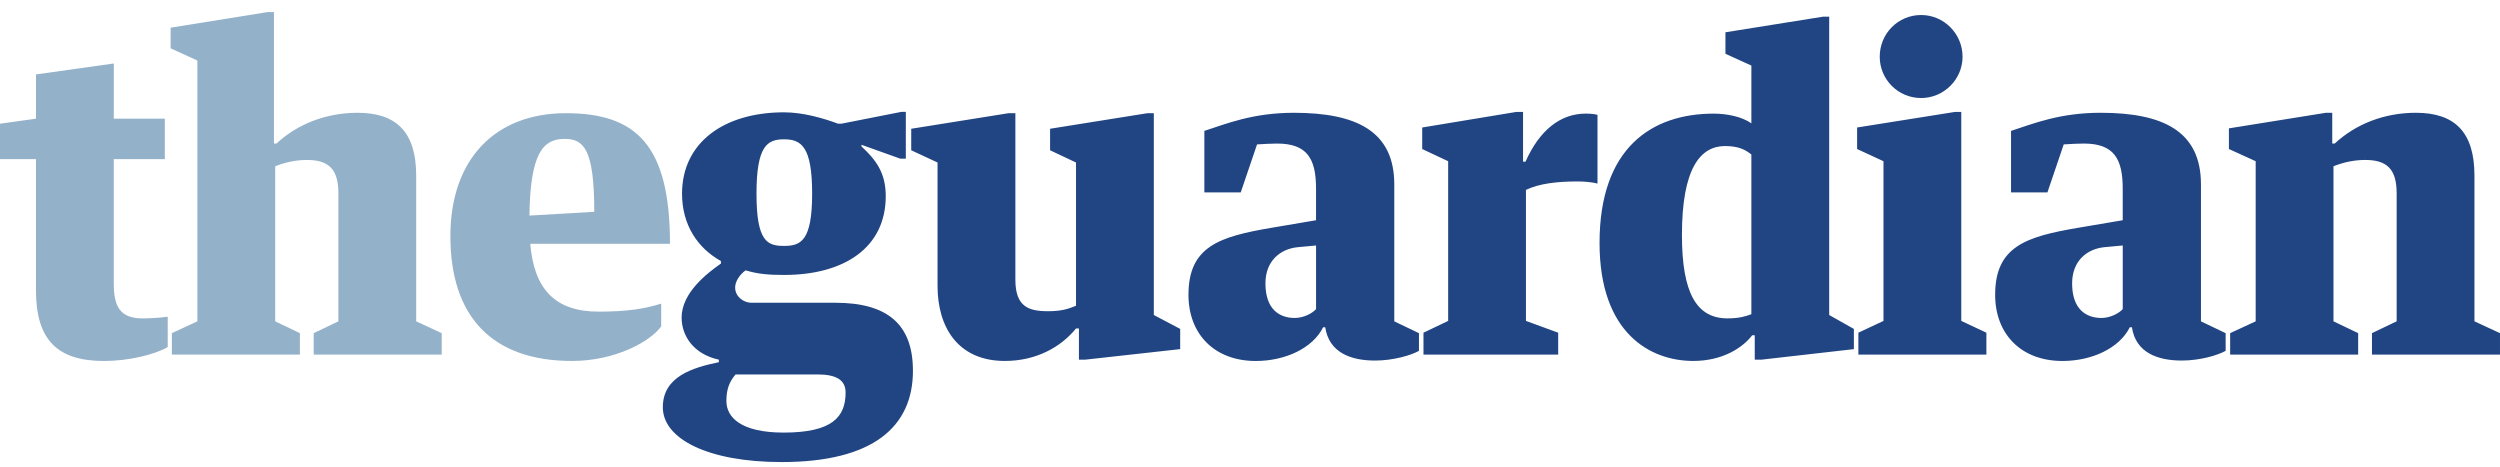
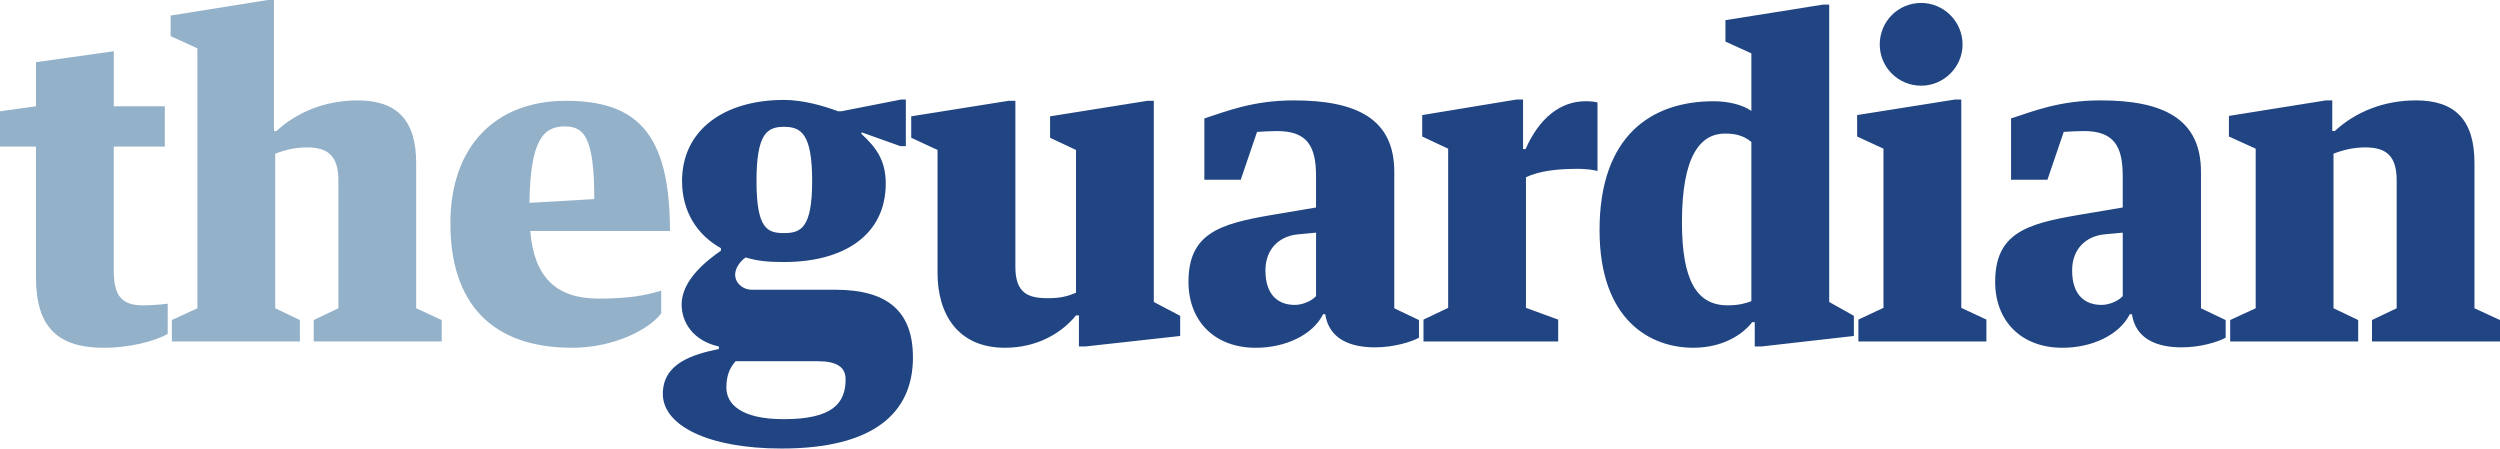
- <svg xmlns="http://www.w3.org/2000/svg" height="56" width="300">
-   <path d="M4.318 19.094h-4.318v-4.249l4.318-.604v-5.31l9.337-1.314v6.624h6.122v4.855h-6.125v14.917c0 2.78.756 4.195 3.463 4.195 1.004 0 2.308-.101 3.011-.199v3.639c-1.556.91-4.717 1.671-7.628 1.671-5.573 0-8.183-2.48-8.183-8.495v-15.731zm16.304 20.884l3.064-1.418v-31.296l-3.212-1.466v-2.477l11.648-1.873h.753v15.776h.301c2.509-2.325 5.922-3.69 9.738-3.69 4.667 0 7.028 2.325 7.028 7.534v17.492l3.064 1.418v2.578h-15.361v-2.578l2.961-1.418v-15.372c0-2.932-1.204-3.993-3.764-3.993-1.408 0-2.662.303-3.817.758v18.607l2.961 1.418v2.578h-15.361v-2.578zm43.009-10.721c.452 5.512 3.064 8.138 8.183 8.138 3.566 0 5.573-.354 7.53-.96v2.732c-1.305 1.817-5.52 4.148-10.692 4.148-9.638 0-14.606-5.361-14.606-14.967 0-9.354 5.47-14.765 13.853-14.765 8.433 0 12.498 3.794 12.498 15.675h-16.767zm-.1-3.387l7.781-.455c0-7.534-1.255-8.747-3.563-8.747-2.559 0-4.118 1.668-4.218 9.202z" fill="#94b1ca" />
-   <path d="M109.554 44.476c0 6.725-4.767 10.971-15.76 10.971-8.835 0-14.255-2.783-14.255-6.574 0-3.69 3.563-4.751 6.724-5.411v-.303c-3.011-.654-4.469-2.831-4.469-5.057 0-2.982 3.111-5.358 4.717-6.473v-.3c-2.81-1.57-4.667-4.35-4.667-8.09 0-6.119 5.018-9.761 12.247-9.761 2.261 0 4.72.71 6.476 1.365h.401l7.179-1.415h.552v5.616h-.652l-4.67-1.671v.202c1.759 1.617 2.913 3.184 2.913 5.964 0 6.169-4.971 9.455-12.2 9.455-1.857 0-3.111-.101-4.617-.553-.703.505-1.255 1.314-1.255 2.07 0 1.011.903 1.82 2.01 1.82h10.039c6.223.006 9.284 2.586 9.284 8.146zm-8.082 2.628c0-1.463-1.054-2.171-3.365-2.171h-9.836c-.756.859-1.104 1.817-1.104 3.184 0 1.971 1.756 3.794 6.878 3.794 5.821-.003 7.427-1.873 7.427-4.807zm-10.692-23.863c0 5.765 1.305 6.268 3.312 6.268 2.01 0 3.365-.607 3.365-6.268s-1.308-6.523-3.365-6.523c-2.007-.003-3.312.758-3.312 6.523zm21.726-3.74l-3.159-1.469v-2.581l11.695-1.87h.803v19.971c0 3.235 1.556 3.794 3.914 3.794 1.556 0 2.409-.253 3.362-.657v-17.188l-3.111-1.469v-2.581l11.695-1.87h.753v24.22l3.164 1.668v2.426l-11.394 1.264h-.756v-3.74h-.351c-1.807 2.224-4.77 3.895-8.534 3.895-5.673 0-8.082-4.097-8.082-9v-14.813zm36.382 3.589h-4.366v-7.383c2.66-.862 5.824-2.173 10.745-2.173 7.527 0 12.047 2.224 12.047 8.596v16.433l2.961 1.418v2.123c-.903.505-3.014 1.163-5.272 1.163-2.913 0-5.52-.96-5.975-3.993h-.254c-1.252 2.524-4.567 4.044-8.079 4.044-4.968 0-8.079-3.235-8.079-7.939 0-5.813 3.714-6.978 9.936-8.04l5.372-.91v-3.791c0-3.589-1.054-5.411-4.67-5.411-.452 0-1.804.051-2.409.101l-1.957 5.762zm9.036 6.369l-2.158.199c-2.158.202-3.914 1.671-3.914 4.35 0 3.134 1.706 4.148 3.516 4.148 1.001 0 2.058-.505 2.559-1.061v-7.635zm24.037-16.029h.803v5.967h.301c1.656-3.743 4.165-5.765 7.229-5.765.502 0 1.104.051 1.405.152v8.242c-.552-.152-1.558-.253-2.361-.253-2.509 0-4.617.253-6.223 1.011v15.725l3.867 1.415v2.631h-16.164v-2.631l2.961-1.415v-19.163l-3.114-1.463v-2.583l11.297-1.87zm28.203-5.56l-3.111-1.415v-2.581l11.695-1.87h.756v35.798l2.961 1.668v2.426l-11.093 1.264h-.803v-2.932h-.304c-1.154 1.516-3.563 3.086-7.076 3.086-5.121 0-11.244-3.288-11.244-14.159 0-11.426 6.273-15.52 13.703-15.52 1.558 0 3.362.354 4.516 1.163v-6.928zm0 10.668c-.703-.556-1.505-1.011-3.162-1.011-2.961 0-5.169 2.682-5.169 10.671 0 6.975 1.756 10.008 5.47 10.008 1.408 0 2.211-.253 2.86-.505v-19.163zm24.436-5.108h.753v25.079l3.014 1.415v2.631h-15.361v-2.631l3.011-1.415v-19.163l-3.162-1.463v-2.583l11.746-1.87zm.906-6.622c0 2.729-2.261 4.956-4.971 4.956-2.76 0-4.968-2.227-4.968-4.956 0-2.78 2.208-5.007 4.968-5.007 2.71 0 4.971 2.227 4.971 5.007zm10.184 16.281h-4.366v-7.383c2.66-.862 5.824-2.173 10.745-2.173 7.527 0 12.047 2.224 12.047 8.596v16.433l2.961 1.418v2.123c-.903.505-3.014 1.163-5.272 1.163-2.913 0-5.52-.96-5.975-3.993h-.254c-1.255 2.524-4.567 4.044-8.079 4.044-4.968 0-8.079-3.235-8.079-7.939 0-5.813 3.714-6.978 9.936-8.04l5.372-.91v-3.791c0-3.589-1.054-5.411-4.67-5.411-.452 0-1.804.051-2.409.101l-1.957 5.762zm9.036 6.369l-2.158.199c-2.158.202-3.914 1.671-3.914 4.35 0 3.134 1.706 4.148 3.516 4.148 1.001 0 2.057-.505 2.559-1.061v-7.635zm12.891 10.519l3.064-1.418v-19.213l-3.212-1.463v-2.48l11.645-1.87h.756v3.69h.298c2.509-2.325 5.924-3.69 9.738-3.69 4.67 0 7.028 2.325 7.028 7.534v17.492l3.064 1.418v2.578h-15.361v-2.578l2.961-1.418v-15.372c0-2.932-1.207-3.993-3.766-3.993-1.405 0-2.66.303-3.814.758v18.607l2.961 1.418v2.578h-15.361v-2.578z" fill="#214583" />
+ <svg xmlns="http://www.w3.org/2000/svg" height="61" width="340">
+   <path d="M4.894 19.934h-4.894v-4.8l4.894-.682v-5.998l10.582-1.484v7.483h6.938v5.484h-6.942v16.851c0 3.14.857 4.739 3.925 4.739 1.138 0 2.616-.114 3.412-.225v4.111c-1.763 1.028-5.346 1.888-8.645 1.888-6.316 0-9.274-2.802-9.274-9.596v-17.771zm18.478 23.592l3.473-1.602v-35.354l-3.64-1.656v-2.798l13.201-2.116h.853v17.821h.341c2.844-2.626 6.712-4.168 11.036-4.168 5.289 0 7.965 2.626 7.965 8.511v19.76l3.473 1.602v2.912h-17.409v-2.912l3.356-1.602v-17.365c0-3.312-1.365-4.511-4.266-4.511-1.596 0-3.017.342-4.326.856v21.019l3.356 1.602v2.912h-17.409v-2.912zm48.744-12.111c.512 6.227 3.473 9.193 9.274 9.193 4.041 0 6.316-.4 8.534-1.084v3.086c-1.479 2.053-6.256 4.686-12.118 4.686-10.923 0-16.554-6.056-16.554-16.907 0-10.567 6.199-16.679 15.7-16.679 9.557 0 14.164 4.286 14.164 17.707h-19.003zm-.113-3.826l8.819-.514c0-8.511-1.422-9.881-4.038-9.881-2.9 0-4.667 1.884-4.78 10.395z" fill="#94b1ca" />
+   <path d="M124.162 48.607c0 7.597-5.403 12.393-17.861 12.393-10.013 0-16.156-3.144-16.156-7.426 0-4.168 4.038-5.367 7.621-6.113v-.342c-3.412-.739-5.065-3.198-5.065-5.713 0-3.369 3.526-6.053 5.346-7.312v-.339c-3.185-1.774-5.289-4.914-5.289-9.139 0-6.912 5.687-11.027 13.88-11.027 2.562 0 5.349.802 7.34 1.542h.454l8.136-1.598h.626v6.344h-.739l-5.293-1.888v.228c1.994 1.827 3.301 3.597 3.301 6.737 0 6.969-5.634 10.681-13.827 10.681-2.105 0-3.526-.114-5.233-.625-.797.57-1.422 1.484-1.422 2.338 0 1.142 1.023 2.056 2.278 2.056h11.378c7.053.007 10.522 2.921 10.522 9.202zm-9.16 2.969c0-1.653-1.195-2.452-3.814-2.452h-11.148c-.857.97-1.251 2.053-1.251 3.597 0 2.227 1.99 4.286 7.795 4.286 6.597-.004 8.417-2.116 8.417-5.43zm-12.118-26.957c0 6.512 1.479 7.081 3.754 7.081 2.278 0 3.814-.686 3.814-7.081 0-6.395-1.482-7.369-3.814-7.369-2.275-.004-3.754.856-3.754 7.369zm24.623-4.225l-3.58-1.659v-2.916l13.254-2.112h.91v22.56c0 3.654 1.763 4.286 4.436 4.286 1.763 0 2.73-.286 3.81-.742v-19.416l-3.526-1.659v-2.916l13.254-2.112h.853v27.36l3.586 1.884v2.741l-12.913 1.428h-.857v-4.225h-.398c-2.048 2.512-5.406 4.4-9.672 4.4-6.429 0-9.16-4.628-9.16-10.167v-16.734zm41.233 4.054h-4.948v-8.34c3.015-.974 6.601-2.455 12.178-2.455 8.531 0 13.653 2.512 13.653 9.71v18.564l3.356 1.602v2.398c-1.023.57-3.416 1.314-5.975 1.314-3.301 0-6.256-1.084-6.772-4.511h-.288c-1.419 2.851-5.176 4.568-9.156 4.568-5.63 0-9.156-3.654-9.156-8.968 0-6.567 4.209-7.883 11.261-9.082l6.088-1.028v-4.282c0-4.054-1.195-6.113-5.293-6.113-.512 0-2.045.058-2.73.114l-2.218 6.509zm10.241 7.195l-2.446.225c-2.446.228-4.436 1.888-4.436 4.914 0 3.54 1.933 4.686 3.985 4.686 1.134 0 2.332-.57 2.9-1.199v-8.625zm27.242-18.107h.91v6.741h.341c1.877-4.228 4.72-6.512 8.193-6.512.569 0 1.251.058 1.592.172v9.311c-.626-.172-1.766-.286-2.676-.286-2.844 0-5.233.286-7.053 1.142v17.764l4.383 1.598v2.972h-18.319v-2.972l3.356-1.598v-21.647l-3.529-1.653v-2.918l12.803-2.112zm31.964-6.281l-3.526-1.598v-2.916l13.254-2.112h.857v40.439l3.356 1.884v2.741l-12.572 1.428h-.91v-3.312h-.345c-1.308 1.713-4.038 3.486-8.02 3.486-5.804 0-12.743-3.714-12.743-15.995 0-12.907 7.109-17.532 15.53-17.532 1.766 0 3.81.4 5.118 1.314v-7.826zm0 12.051c-.797-.628-1.706-1.142-3.584-1.142-3.356 0-5.858 3.03-5.858 12.054 0 7.879 1.99 11.306 6.199 11.306 1.596 0 2.506-.286 3.241-.57v-21.648zm27.694-5.77h.853v28.33l3.416 1.598v2.972h-17.409v-2.972l3.412-1.598v-21.647l-3.584-1.653v-2.918l13.312-2.112zm1.027-7.481c0 3.083-2.562 5.599-5.634 5.599-3.128 0-5.63-2.516-5.63-5.599 0-3.14 2.502-5.656 5.63-5.656 3.071 0 5.634 2.516 5.634 5.656zm11.542 18.392h-4.948v-8.34c3.015-.974 6.601-2.455 12.178-2.455 8.531 0 13.653 2.512 13.653 9.71v18.564l3.356 1.602v2.398c-1.023.57-3.416 1.314-5.975 1.314-3.301 0-6.256-1.084-6.772-4.511h-.288c-1.422 2.851-5.176 4.568-9.156 4.568-5.63 0-9.156-3.654-9.156-8.968 0-6.567 4.209-7.883 11.261-9.082l6.088-1.028v-4.283c0-4.054-1.195-6.113-5.293-6.113-.512 0-2.045.058-2.73.114l-2.218 6.509zm10.241 7.195l-2.446.225c-2.446.228-4.436 1.888-4.436 4.914 0 3.54 1.933 4.686 3.985 4.686 1.134 0 2.331-.57 2.9-1.199v-8.625zm14.61 11.883l3.473-1.602v-21.704l-3.64-1.653v-2.802l13.198-2.112h.857v4.168h.338c2.844-2.626 6.714-4.168 11.036-4.168 5.293 0 7.965 2.626 7.965 8.511v19.76l3.473 1.602v2.912h-17.409v-2.912l3.356-1.602v-17.365c0-3.312-1.368-4.511-4.268-4.511-1.592 0-3.015.342-4.323.856v21.019l3.356 1.602v2.912h-17.409v-2.912z" fill="#214583" />
</svg>
